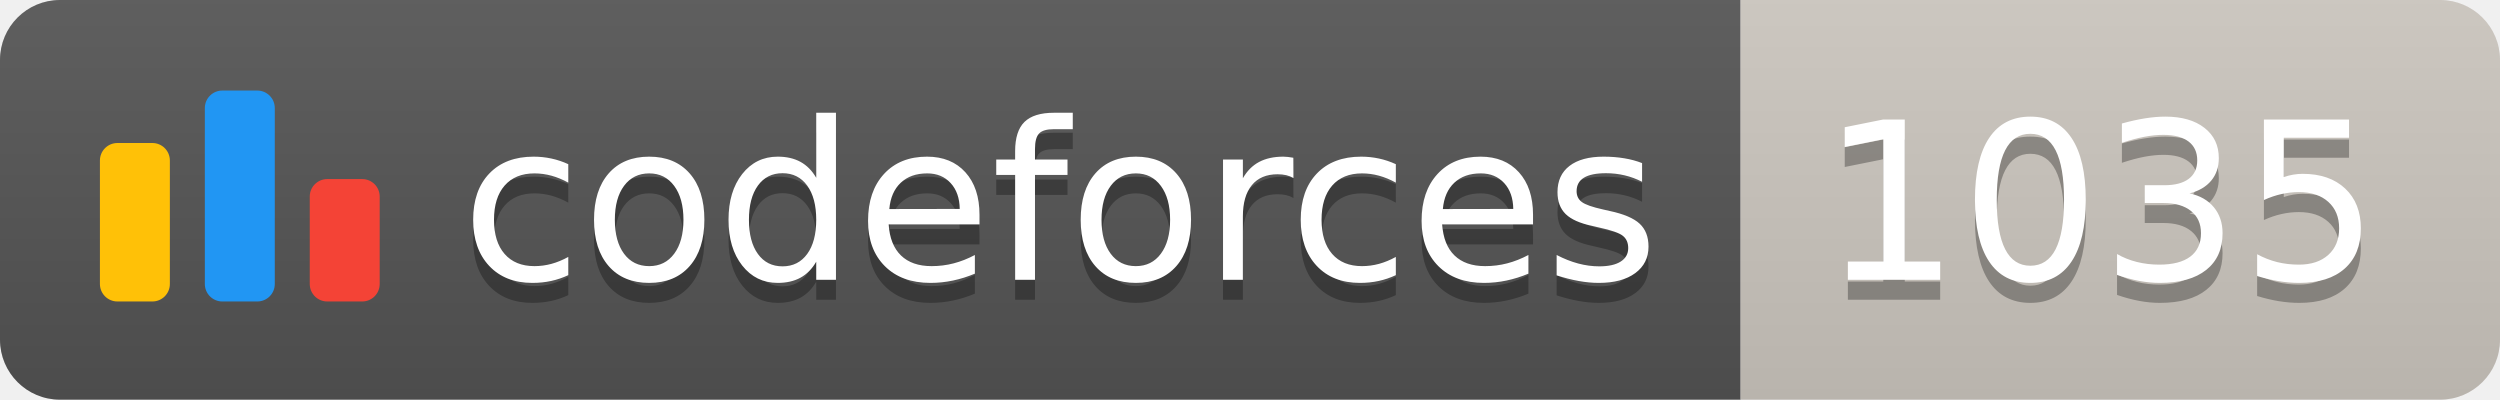
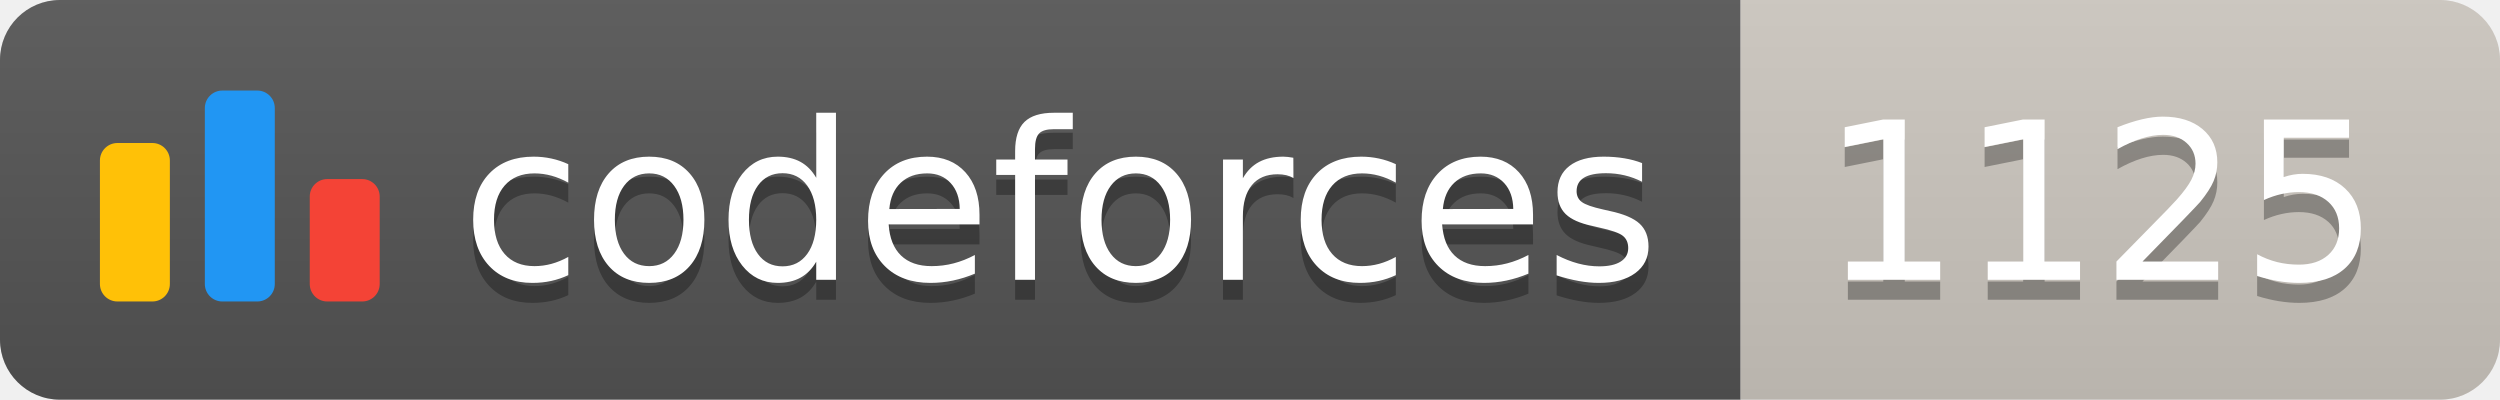
<svg xmlns="http://www.w3.org/2000/svg" width="125.1" height="20">
  <linearGradient id="smooth" x2="0" y2="100%">
    <stop offset="0" stop-color="#bbb" stop-opacity=".1" />
    <stop offset="1" stop-opacity=".1" />
  </linearGradient>
  <clipPath id="round">
    <rect width="125.1" height="20" rx="3" fill="#fff" />
  </clipPath>
  <g clip-path="url(#round)">
    <rect width="87.1" height="20" fill="#555" />
    <rect x="87.1" width="38.0" height="20" fill="#cec8c1" />
    <rect width="125.1" height="20" fill="url(#smooth)" />
  </g>
  <g fill="#fff" text-anchor="middle" font-family="DejaVu Sans,Verdana,Geneva,sans-serif" font-size="110">
    <svg x="5" y="3" class="logo" width="14" height="14" viewBox="0 0 32 25" fill="none">
      <rect y="6" width="8" height="18.125" rx="2" fill="#FFC107" />
      <rect x="24" y="10.125" width="8" height="14" rx="2" fill="#F44336" />
      <rect x="12" width="8" height="24.125" rx="2" fill="#2196F3" />
    </svg>
    <text x="530.5" y="150" fill="#010101" fill-opacity=".3" transform="scale(0.1)" textLength="601.0" lengthAdjust="spacing">codeforces
        </text>
    <text x="530.5" y="140" transform="scale(0.1)" textLength="601.0" lengthAdjust="spacing">codeforces</text>
-     <text x="1051.0" y="150" fill="#010101" fill-opacity=".3" transform="scale(0.1)" textLength="280.0" lengthAdjust="spacing">1035
+     <text x="1051.0" y="150" fill="#010101" fill-opacity=".3" transform="scale(0.1)" textLength="280.0" lengthAdjust="spacing">1125
        </text>
-     <text x="1051.0" y="140" transform="scale(0.1)" textLength="280.0" lengthAdjust="spacing">1035</text>
+     <text x="1051.0" y="140" transform="scale(0.1)" textLength="280.0" lengthAdjust="spacing">1125</text>
  </g>
</svg>
